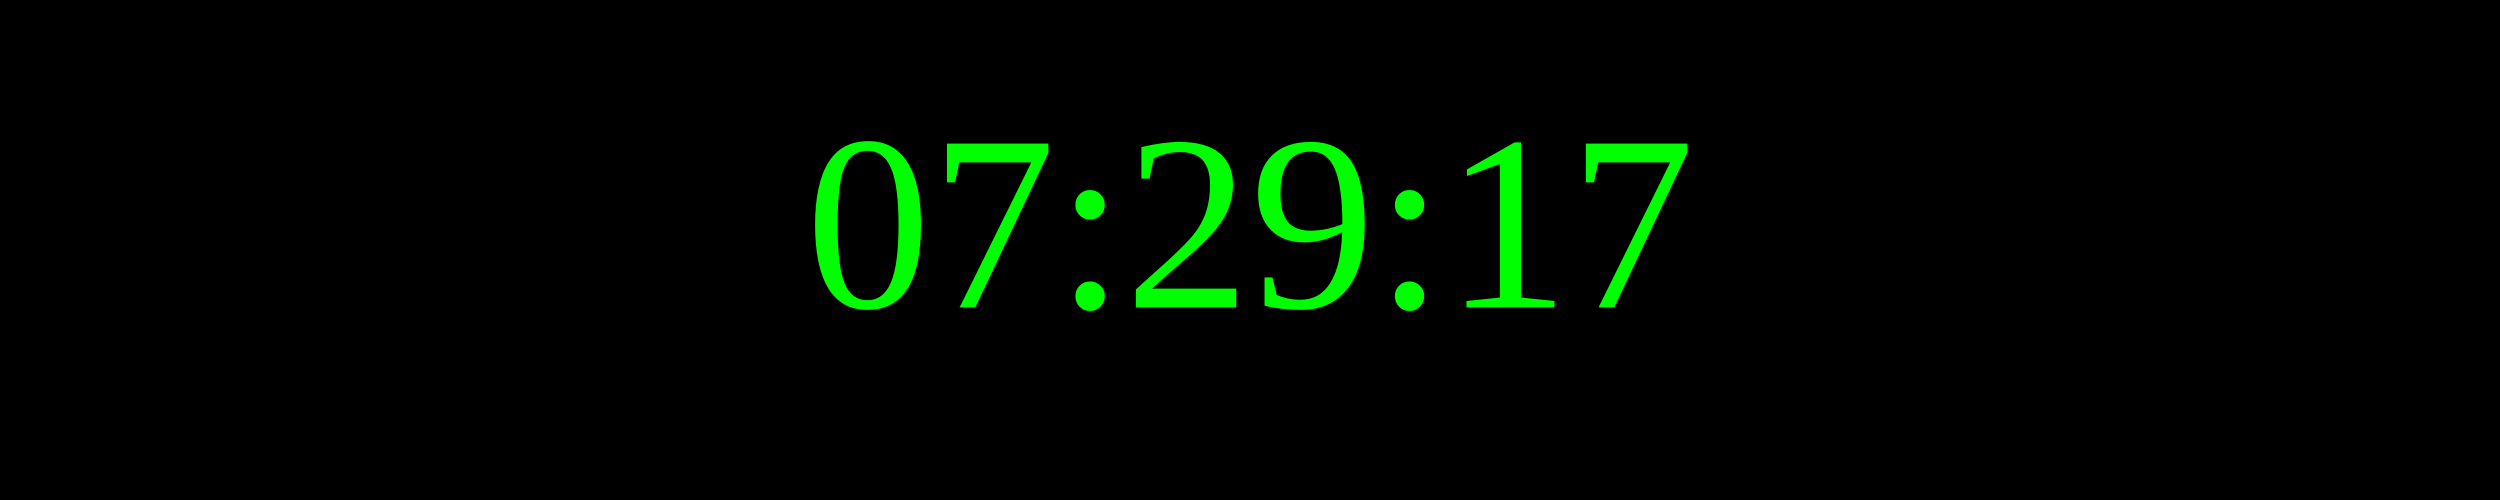
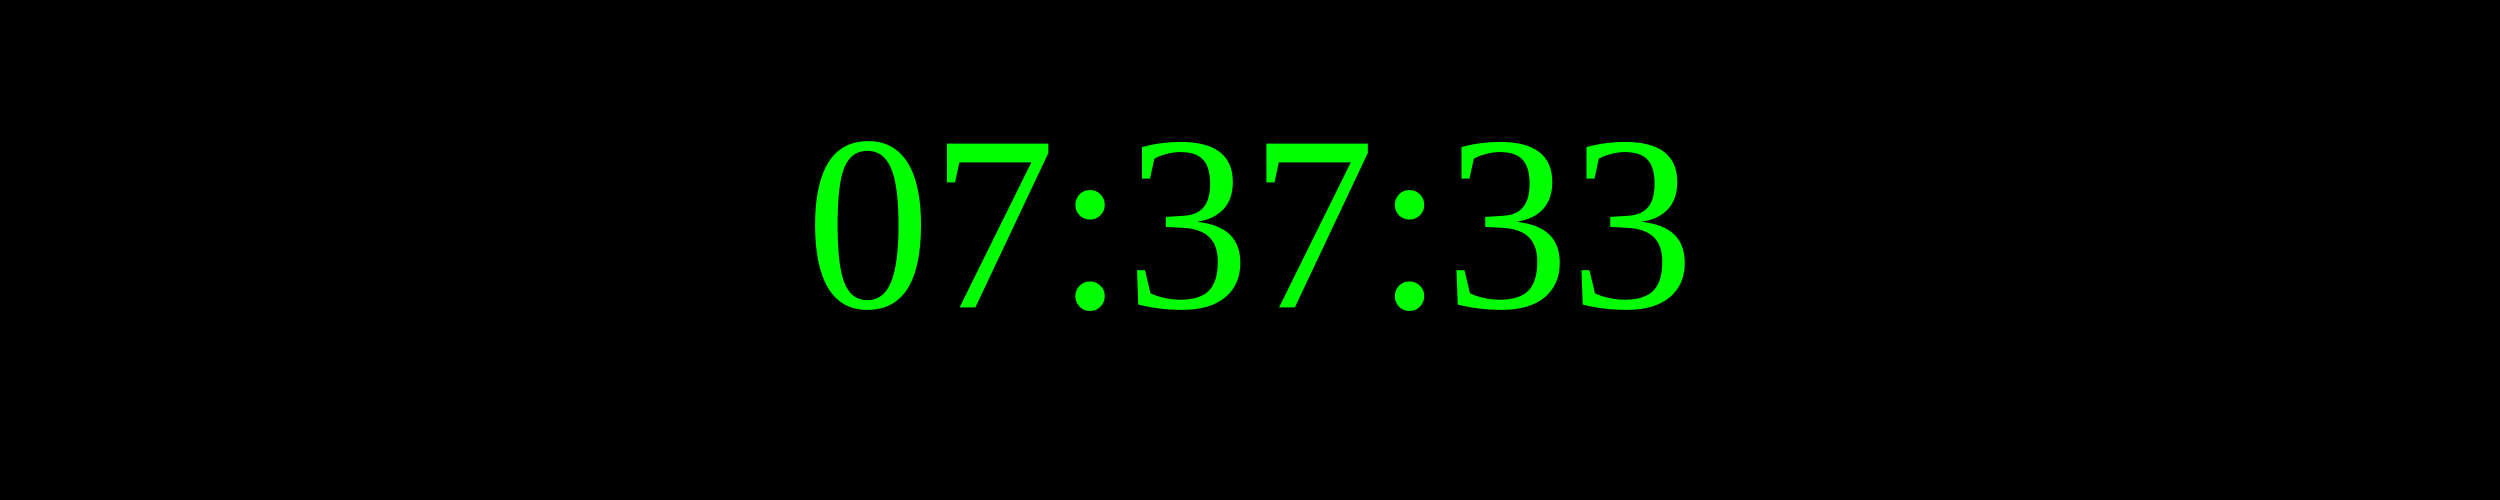
<svg xmlns="http://www.w3.org/2000/svg" width="250" height="50">
  <rect width="100%" height="100%" fill="black" />
  <text x="50%" y="50%" font-size="25" fill="lime" text-anchor="middle" dominant-baseline="middle">
- 07:29:17
+ 07:37:33
</text>
</svg>
